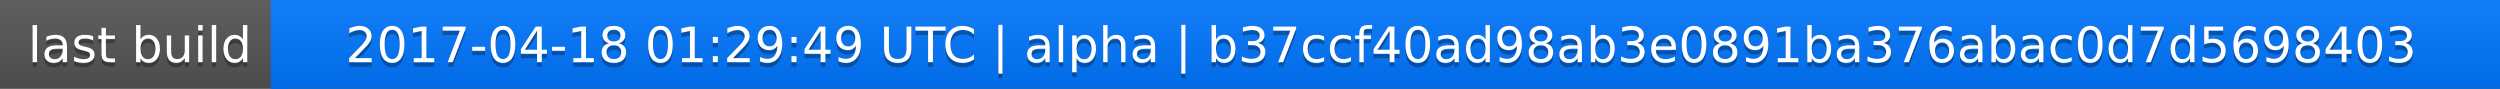
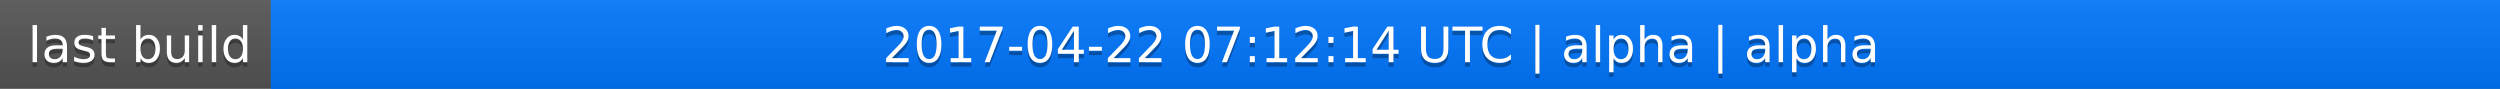
<svg xmlns="http://www.w3.org/2000/svg" width="563" height="20">
  <linearGradient id="a" x2="0" y2="100%">
    <stop offset="0" stop-color="#bbb" stop-opacity=".1" />
    <stop offset="1" stop-opacity=".1" />
  </linearGradient>
  <rect rx="0" width="563" height="20" fill="#555" />
  <rect rx="0" x="61" width="502" height="20" fill="#07f" />
  <path fill="#07f" d="M61 0h4v20h-4z" />
  <rect rx="0" width="563" height="20" fill="url(#a)" />
  <g fill="#fff" text-anchor="middle" font-family="DejaVu Sans,Verdana,Geneva,sans-serif" font-size="11">
    <text x="31.5" y="15" fill="#010101" fill-opacity=".3">last build</text>
    <text x="31.5" y="14">last build</text>
-     <text x="311" y="15" fill="#010101" fill-opacity=".3">2017-04-18 01:29:49 UTC | alpha | b37ccf40ad98ab3e0891ba376abac0d7d5698403</text>
-     <text x="311" y="14">2017-04-18 01:29:49 UTC | alpha | b37ccf40ad98ab3e0891ba376abac0d7d5698403</text>
+     <text x="311" y="15" fill="#010101" fill-opacity=".3">2017-04-22 07:12:14 UTC | alpha | alpha</text>
+     <text x="311" y="14">2017-04-22 07:12:14 UTC | alpha | alpha</text>
  </g>
</svg>
